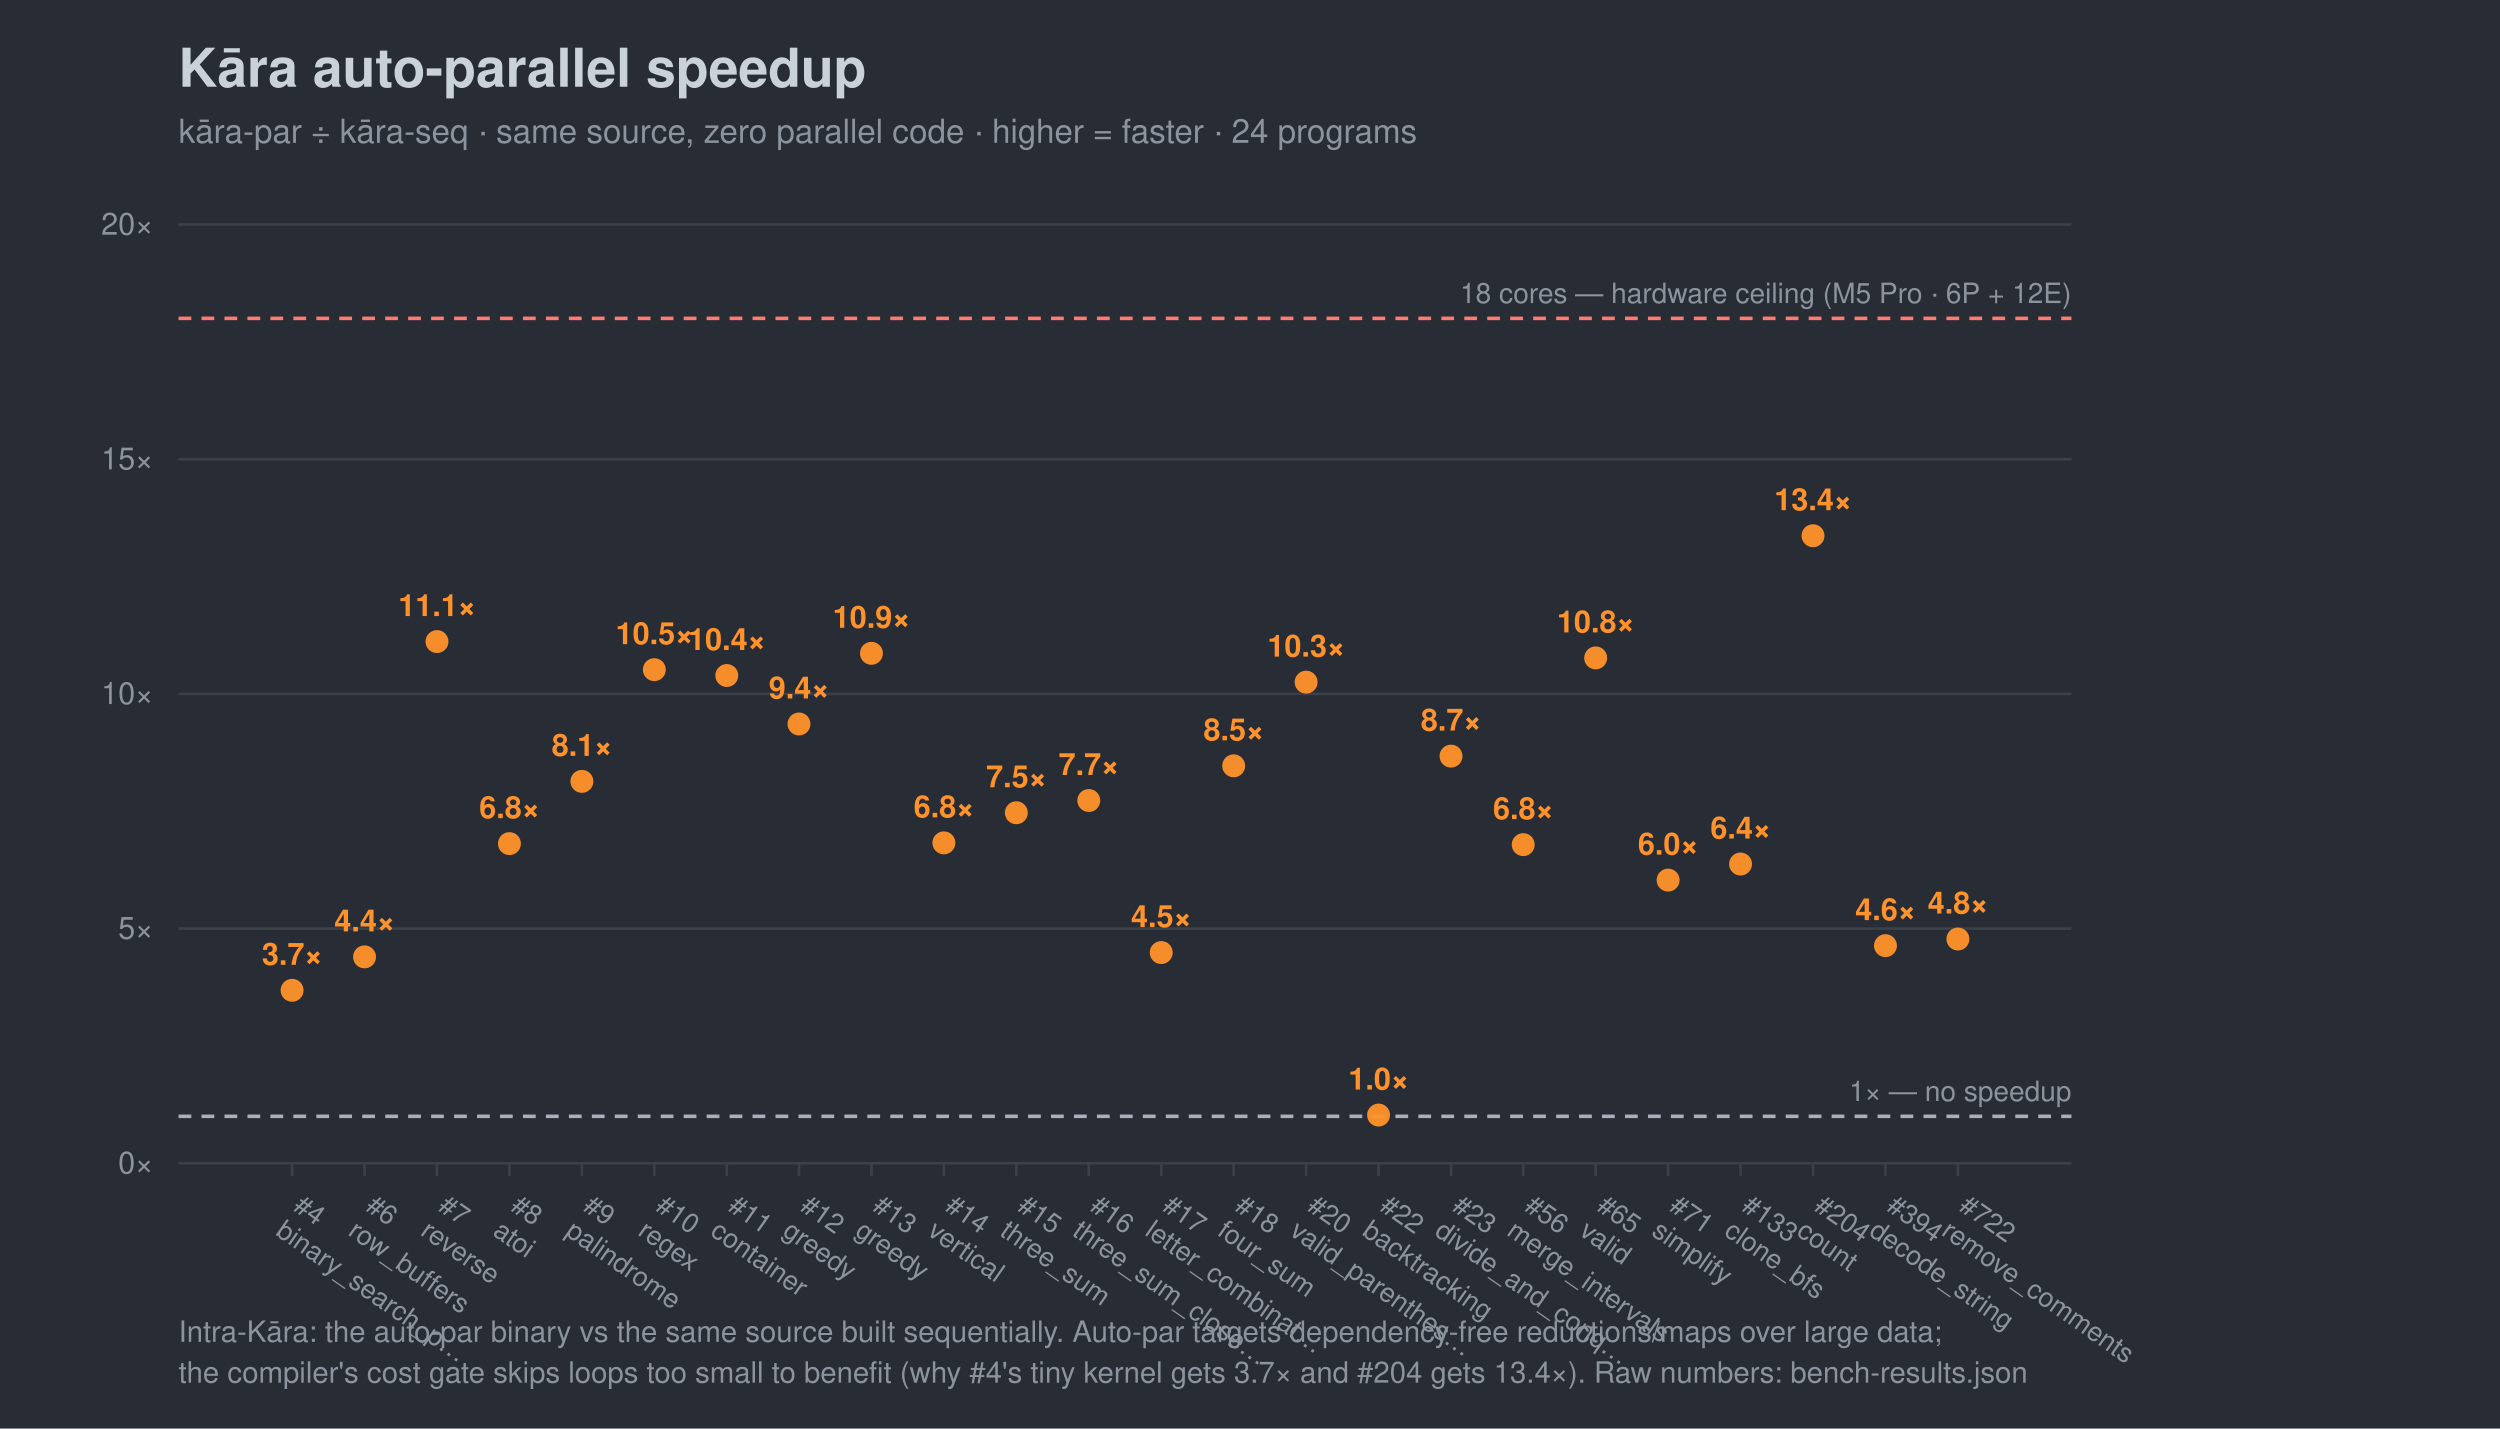
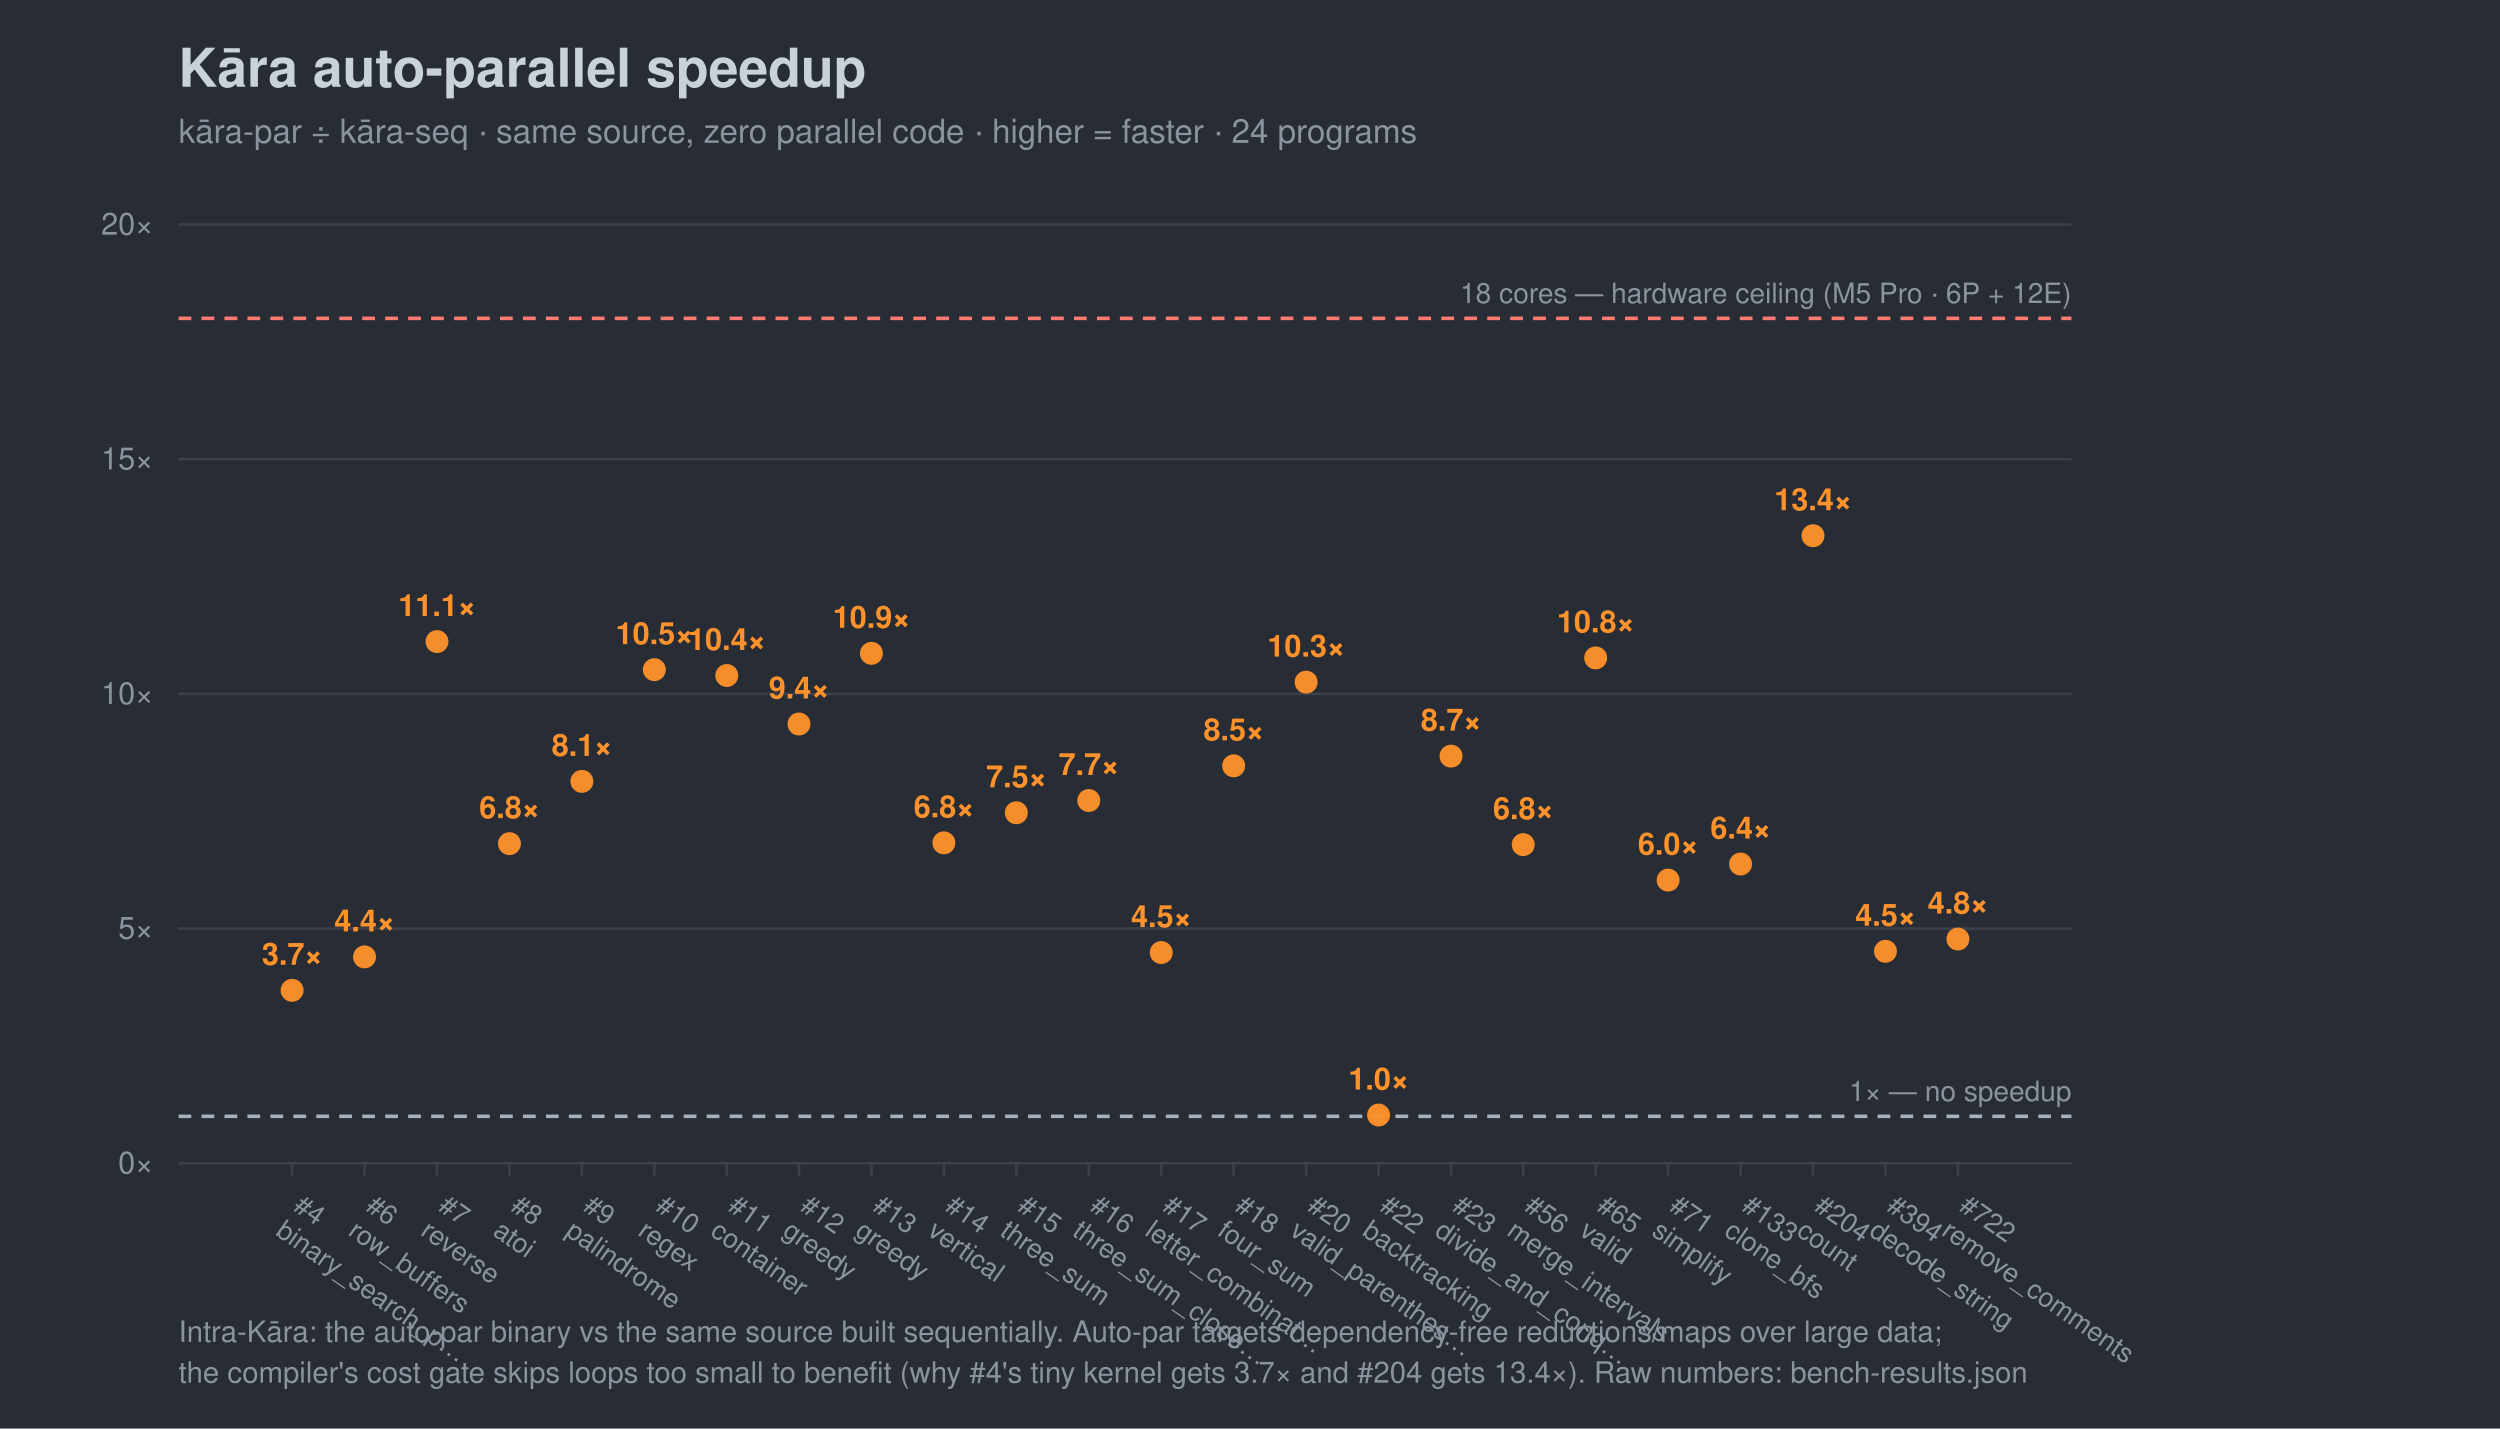
<svg xmlns="http://www.w3.org/2000/svg" width="980" height="560" viewBox="0 0 980 560" font-family="-apple-system,Segoe UI,Helvetica,Arial,sans-serif">
  <rect width="980" height="560" fill="#282c34" />
  <text x="70" y="34" font-size="21" font-weight="700" fill="#c9d1d9">Kāra auto-parallel speedup</text>
  <text x="70" y="56" font-size="13" fill="#8b949e">kāra-par ÷ kāra-seq · same source, zero parallel code · higher = faster · 24 programs</text>
  <line x1="70" y1="456.0" x2="812" y2="456.0" stroke="#3b414b" />
  <text x="60" y="460.0" font-size="12" text-anchor="end" fill="#8b949e">0×</text>
  <line x1="70" y1="364.0" x2="812" y2="364.0" stroke="#3b414b" />
  <text x="60" y="368.0" font-size="12" text-anchor="end" fill="#8b949e">5×</text>
  <line x1="70" y1="272.0" x2="812" y2="272.0" stroke="#3b414b" />
  <text x="60" y="276.0" font-size="12" text-anchor="end" fill="#8b949e">10×</text>
  <line x1="70" y1="180.0" x2="812" y2="180.0" stroke="#3b414b" />
  <text x="60" y="184.0" font-size="12" text-anchor="end" fill="#8b949e">15×</text>
  <line x1="70" y1="88.0" x2="812" y2="88.0" stroke="#3b414b" />
  <text x="60" y="92.0" font-size="12" text-anchor="end" fill="#8b949e">20×</text>
  <line x1="70" y1="437.6" x2="812" y2="437.6" stroke="#a7b0bc" stroke-width="1.4" stroke-dasharray="5 4" />
  <text x="812" y="431.6" font-size="11" text-anchor="end" fill="#8b949e">1× — no speedup</text>
  <line x1="70" y1="124.8" x2="812" y2="124.8" stroke="#ff7b72" stroke-width="1.4" stroke-dasharray="5 4" />
  <text x="812" y="118.8" font-size="11" text-anchor="end" fill="#8b949e">18 cores — hardware ceiling (M5 Pro · 6P + 12E)</text>
  <line x1="114.5" y1="456" x2="114.5" y2="461" stroke="#3b414b" />
  <g transform="translate(114.5,474) rotate(35)">
    <text x="0" y="0" font-size="10.5" fill="#8b949e">#4</text>
    <text x="0" y="12" font-size="10.5" fill="#8b949e">binary_search_p…</text>
  </g>
  <line x1="142.9" y1="456" x2="142.9" y2="461" stroke="#3b414b" />
  <g transform="translate(142.9,474) rotate(35)">
    <text x="0" y="0" font-size="10.5" fill="#8b949e">#6</text>
    <text x="0" y="12" font-size="10.5" fill="#8b949e">row_buffers</text>
  </g>
  <line x1="171.3" y1="456" x2="171.3" y2="461" stroke="#3b414b" />
  <g transform="translate(171.3,474) rotate(35)">
    <text x="0" y="0" font-size="10.5" fill="#8b949e">#7</text>
    <text x="0" y="12" font-size="10.5" fill="#8b949e">reverse</text>
  </g>
  <line x1="199.7" y1="456" x2="199.7" y2="461" stroke="#3b414b" />
  <g transform="translate(199.7,474) rotate(35)">
    <text x="0" y="0" font-size="10.5" fill="#8b949e">#8</text>
    <text x="0" y="12" font-size="10.5" fill="#8b949e">atoi</text>
  </g>
  <line x1="228.1" y1="456" x2="228.1" y2="461" stroke="#3b414b" />
  <g transform="translate(228.1,474) rotate(35)">
    <text x="0" y="0" font-size="10.5" fill="#8b949e">#9</text>
    <text x="0" y="12" font-size="10.5" fill="#8b949e">palindrome</text>
  </g>
  <line x1="256.5" y1="456" x2="256.5" y2="461" stroke="#3b414b" />
  <g transform="translate(256.5,474) rotate(35)">
    <text x="0" y="0" font-size="10.5" fill="#8b949e">#10</text>
    <text x="0" y="12" font-size="10.5" fill="#8b949e">regex</text>
  </g>
  <line x1="284.9" y1="456" x2="284.9" y2="461" stroke="#3b414b" />
  <g transform="translate(284.9,474) rotate(35)">
    <text x="0" y="0" font-size="10.5" fill="#8b949e">#11</text>
    <text x="0" y="12" font-size="10.5" fill="#8b949e">container</text>
  </g>
  <line x1="313.2" y1="456" x2="313.2" y2="461" stroke="#3b414b" />
  <g transform="translate(313.2,474) rotate(35)">
    <text x="0" y="0" font-size="10.5" fill="#8b949e">#12</text>
    <text x="0" y="12" font-size="10.5" fill="#8b949e">greedy</text>
  </g>
  <line x1="341.6" y1="456" x2="341.6" y2="461" stroke="#3b414b" />
  <g transform="translate(341.6,474) rotate(35)">
    <text x="0" y="0" font-size="10.5" fill="#8b949e">#13</text>
    <text x="0" y="12" font-size="10.5" fill="#8b949e">greedy</text>
  </g>
  <line x1="370.0" y1="456" x2="370.0" y2="461" stroke="#3b414b" />
  <g transform="translate(370.0,474) rotate(35)">
    <text x="0" y="0" font-size="10.5" fill="#8b949e">#14</text>
    <text x="0" y="12" font-size="10.5" fill="#8b949e">vertical</text>
  </g>
  <line x1="398.4" y1="456" x2="398.4" y2="461" stroke="#3b414b" />
  <g transform="translate(398.4,474) rotate(35)">
    <text x="0" y="0" font-size="10.5" fill="#8b949e">#15</text>
    <text x="0" y="12" font-size="10.5" fill="#8b949e">three_sum</text>
  </g>
  <line x1="426.8" y1="456" x2="426.8" y2="461" stroke="#3b414b" />
  <g transform="translate(426.8,474) rotate(35)">
    <text x="0" y="0" font-size="10.5" fill="#8b949e">#16</text>
    <text x="0" y="12" font-size="10.5" fill="#8b949e">three_sum_close…</text>
  </g>
  <line x1="455.2" y1="456" x2="455.2" y2="461" stroke="#3b414b" />
  <g transform="translate(455.2,474) rotate(35)">
    <text x="0" y="0" font-size="10.5" fill="#8b949e">#17</text>
    <text x="0" y="12" font-size="10.5" fill="#8b949e">letter_combinat…</text>
  </g>
  <line x1="483.6" y1="456" x2="483.6" y2="461" stroke="#3b414b" />
  <g transform="translate(483.6,474) rotate(35)">
    <text x="0" y="0" font-size="10.5" fill="#8b949e">#18</text>
    <text x="0" y="12" font-size="10.5" fill="#8b949e">four_sum</text>
  </g>
  <line x1="512.0" y1="456" x2="512.0" y2="461" stroke="#3b414b" />
  <g transform="translate(512.0,474) rotate(35)">
    <text x="0" y="0" font-size="10.5" fill="#8b949e">#20</text>
    <text x="0" y="12" font-size="10.5" fill="#8b949e">valid_parenthes…</text>
  </g>
  <line x1="540.4" y1="456" x2="540.4" y2="461" stroke="#3b414b" />
  <g transform="translate(540.4,474) rotate(35)">
    <text x="0" y="0" font-size="10.5" fill="#8b949e">#22</text>
    <text x="0" y="12" font-size="10.5" fill="#8b949e">backtracking</text>
  </g>
  <line x1="568.8" y1="456" x2="568.8" y2="461" stroke="#3b414b" />
  <g transform="translate(568.8,474) rotate(35)">
    <text x="0" y="0" font-size="10.5" fill="#8b949e">#23</text>
    <text x="0" y="12" font-size="10.5" fill="#8b949e">divide_and_conq…</text>
  </g>
  <line x1="597.1" y1="456" x2="597.1" y2="461" stroke="#3b414b" />
  <g transform="translate(597.1,474) rotate(35)">
    <text x="0" y="0" font-size="10.5" fill="#8b949e">#56</text>
    <text x="0" y="12" font-size="10.5" fill="#8b949e">merge_intervals</text>
  </g>
  <line x1="625.5" y1="456" x2="625.5" y2="461" stroke="#3b414b" />
  <g transform="translate(625.5,474) rotate(35)">
    <text x="0" y="0" font-size="10.5" fill="#8b949e">#65</text>
    <text x="0" y="12" font-size="10.5" fill="#8b949e">valid</text>
  </g>
  <line x1="653.9" y1="456" x2="653.9" y2="461" stroke="#3b414b" />
  <g transform="translate(653.9,474) rotate(35)">
    <text x="0" y="0" font-size="10.5" fill="#8b949e">#71</text>
    <text x="0" y="12" font-size="10.5" fill="#8b949e">simplify</text>
  </g>
  <line x1="682.3" y1="456" x2="682.3" y2="461" stroke="#3b414b" />
  <g transform="translate(682.3,474) rotate(35)">
    <text x="0" y="0" font-size="10.5" fill="#8b949e">#133</text>
    <text x="0" y="12" font-size="10.5" fill="#8b949e">clone_bfs</text>
  </g>
  <line x1="710.7" y1="456" x2="710.7" y2="461" stroke="#3b414b" />
  <g transform="translate(710.7,474) rotate(35)">
    <text x="0" y="0" font-size="10.5" fill="#8b949e">#204</text>
    <text x="0" y="12" font-size="10.5" fill="#8b949e">count</text>
  </g>
  <line x1="739.1" y1="456" x2="739.1" y2="461" stroke="#3b414b" />
  <g transform="translate(739.1,474) rotate(35)">
    <text x="0" y="0" font-size="10.5" fill="#8b949e">#394</text>
    <text x="0" y="12" font-size="10.5" fill="#8b949e">decode_string</text>
  </g>
  <line x1="767.5" y1="456" x2="767.5" y2="461" stroke="#3b414b" />
  <g transform="translate(767.5,474) rotate(35)">
    <text x="0" y="0" font-size="10.5" fill="#8b949e">#722</text>
    <text x="0" y="12" font-size="10.5" fill="#8b949e">remove_comments</text>
  </g>
  <circle cx="114.5" cy="388.2" r="4.5" fill="#ff922b" opacity="0.95" />
  <text x="114.5" y="378.2" font-size="12" text-anchor="middle" fill="#ff922b" font-weight="700">3.7×</text>
  <circle cx="142.9" cy="375.1" r="4.5" fill="#ff922b" opacity="0.95" />
  <text x="142.9" y="365.1" font-size="12" text-anchor="middle" fill="#ff922b" font-weight="700">4.4×</text>
  <circle cx="171.3" cy="251.5" r="4.5" fill="#ff922b" opacity="0.95" />
  <text x="171.3" y="241.5" font-size="12" text-anchor="middle" fill="#ff922b" font-weight="700">11.1×</text>
  <circle cx="199.7" cy="330.7" r="4.5" fill="#ff922b" opacity="0.95" />
  <text x="199.7" y="320.7" font-size="12" text-anchor="middle" fill="#ff922b" font-weight="700">6.8×</text>
  <circle cx="228.1" cy="306.3" r="4.5" fill="#ff922b" opacity="0.95" />
  <text x="228.1" y="296.3" font-size="12" text-anchor="middle" fill="#ff922b" font-weight="700">8.1×</text>
  <circle cx="256.5" cy="262.5" r="4.5" fill="#ff922b" opacity="0.95" />
  <text x="256.5" y="252.5" font-size="12" text-anchor="middle" fill="#ff922b" font-weight="700">10.5×</text>
  <circle cx="284.9" cy="264.8" r="4.5" fill="#ff922b" opacity="0.95" />
  <text x="284.9" y="254.8" font-size="12" text-anchor="middle" fill="#ff922b" font-weight="700">10.4×</text>
  <circle cx="313.2" cy="283.8" r="4.5" fill="#ff922b" opacity="0.95" />
  <text x="313.2" y="273.8" font-size="12" text-anchor="middle" fill="#ff922b" font-weight="700">9.4×</text>
  <circle cx="341.6" cy="256.1" r="4.5" fill="#ff922b" opacity="0.95" />
  <text x="341.6" y="246.1" font-size="12" text-anchor="middle" fill="#ff922b" font-weight="700">10.9×</text>
  <circle cx="370.0" cy="330.4" r="4.5" fill="#ff922b" opacity="0.95" />
  <text x="370.0" y="320.4" font-size="12" text-anchor="middle" fill="#ff922b" font-weight="700">6.8×</text>
  <circle cx="398.4" cy="318.6" r="4.5" fill="#ff922b" opacity="0.95" />
  <text x="398.4" y="308.6" font-size="12" text-anchor="middle" fill="#ff922b" font-weight="700">7.5×</text>
  <circle cx="426.8" cy="313.8" r="4.5" fill="#ff922b" opacity="0.95" />
  <text x="426.8" y="303.8" font-size="12" text-anchor="middle" fill="#ff922b" font-weight="700">7.7×</text>
  <circle cx="455.2" cy="373.4" r="4.5" fill="#ff922b" opacity="0.95" />
  <text x="455.2" y="363.4" font-size="12" text-anchor="middle" fill="#ff922b" font-weight="700">4.5×</text>
  <circle cx="483.6" cy="300.2" r="4.5" fill="#ff922b" opacity="0.95" />
  <text x="483.6" y="290.2" font-size="12" text-anchor="middle" fill="#ff922b" font-weight="700">8.5×</text>
  <circle cx="512.0" cy="267.4" r="4.5" fill="#ff922b" opacity="0.95" />
  <text x="512.0" y="257.4" font-size="12" text-anchor="middle" fill="#ff922b" font-weight="700">10.3×</text>
  <circle cx="540.4" cy="437.1" r="4.5" fill="#ff922b" opacity="0.95" />
  <text x="540.4" y="427.1" font-size="12" text-anchor="middle" fill="#ff922b" font-weight="700">1.0×</text>
  <circle cx="568.8" cy="296.4" r="4.5" fill="#ff922b" opacity="0.95" />
  <text x="568.8" y="286.4" font-size="12" text-anchor="middle" fill="#ff922b" font-weight="700">8.7×</text>
  <circle cx="597.1" cy="331.1" r="4.5" fill="#ff922b" opacity="0.95" />
  <text x="597.1" y="321.1" font-size="12" text-anchor="middle" fill="#ff922b" font-weight="700">6.8×</text>
  <circle cx="625.5" cy="257.9" r="4.5" fill="#ff922b" opacity="0.95" />
  <text x="625.5" y="247.9" font-size="12" text-anchor="middle" fill="#ff922b" font-weight="700">10.8×</text>
  <circle cx="653.9" cy="345.0" r="4.5" fill="#ff922b" opacity="0.95" />
  <text x="653.9" y="335.0" font-size="12" text-anchor="middle" fill="#ff922b" font-weight="700">6.0×</text>
  <circle cx="682.3" cy="338.7" r="4.5" fill="#ff922b" opacity="0.95" />
  <text x="682.3" y="328.7" font-size="12" text-anchor="middle" fill="#ff922b" font-weight="700">6.4×</text>
  <circle cx="710.7" cy="210.0" r="4.5" fill="#ff922b" opacity="0.95" />
  <text x="710.7" y="200.0" font-size="12" text-anchor="middle" fill="#ff922b" font-weight="700">13.4×</text>
-   <circle cx="739.1" cy="370.7" r="4.5" fill="#ff922b" opacity="0.95" />
-   <text x="739.1" y="360.7" font-size="12" text-anchor="middle" fill="#ff922b" font-weight="700">4.6×</text>
+   <circle cx="739.1" cy="372.9" r="4.5" fill="#ff922b" opacity="0.95" />
+   <text x="739.1" y="362.9" font-size="12" text-anchor="middle" fill="#ff922b" font-weight="700">4.5×</text>
  <circle cx="767.5" cy="368.1" r="4.5" fill="#ff922b" opacity="0.95" />
  <text x="767.5" y="358.1" font-size="12" text-anchor="middle" fill="#ff922b" font-weight="700">4.8×</text>
  <text x="70" y="526" font-size="11.5" fill="#8b949e">Intra-Kāra: the auto-par binary vs the same source built sequentially. Auto-par targets dependency-free reductions/maps over large data;</text>
  <text x="70" y="542" font-size="11.5" fill="#8b949e">the compiler's cost gate skips loops too small to benefit (why #4's tiny kernel gets 3.7× and #204 gets 13.4×). Raw numbers: bench-results.json</text>
</svg>
